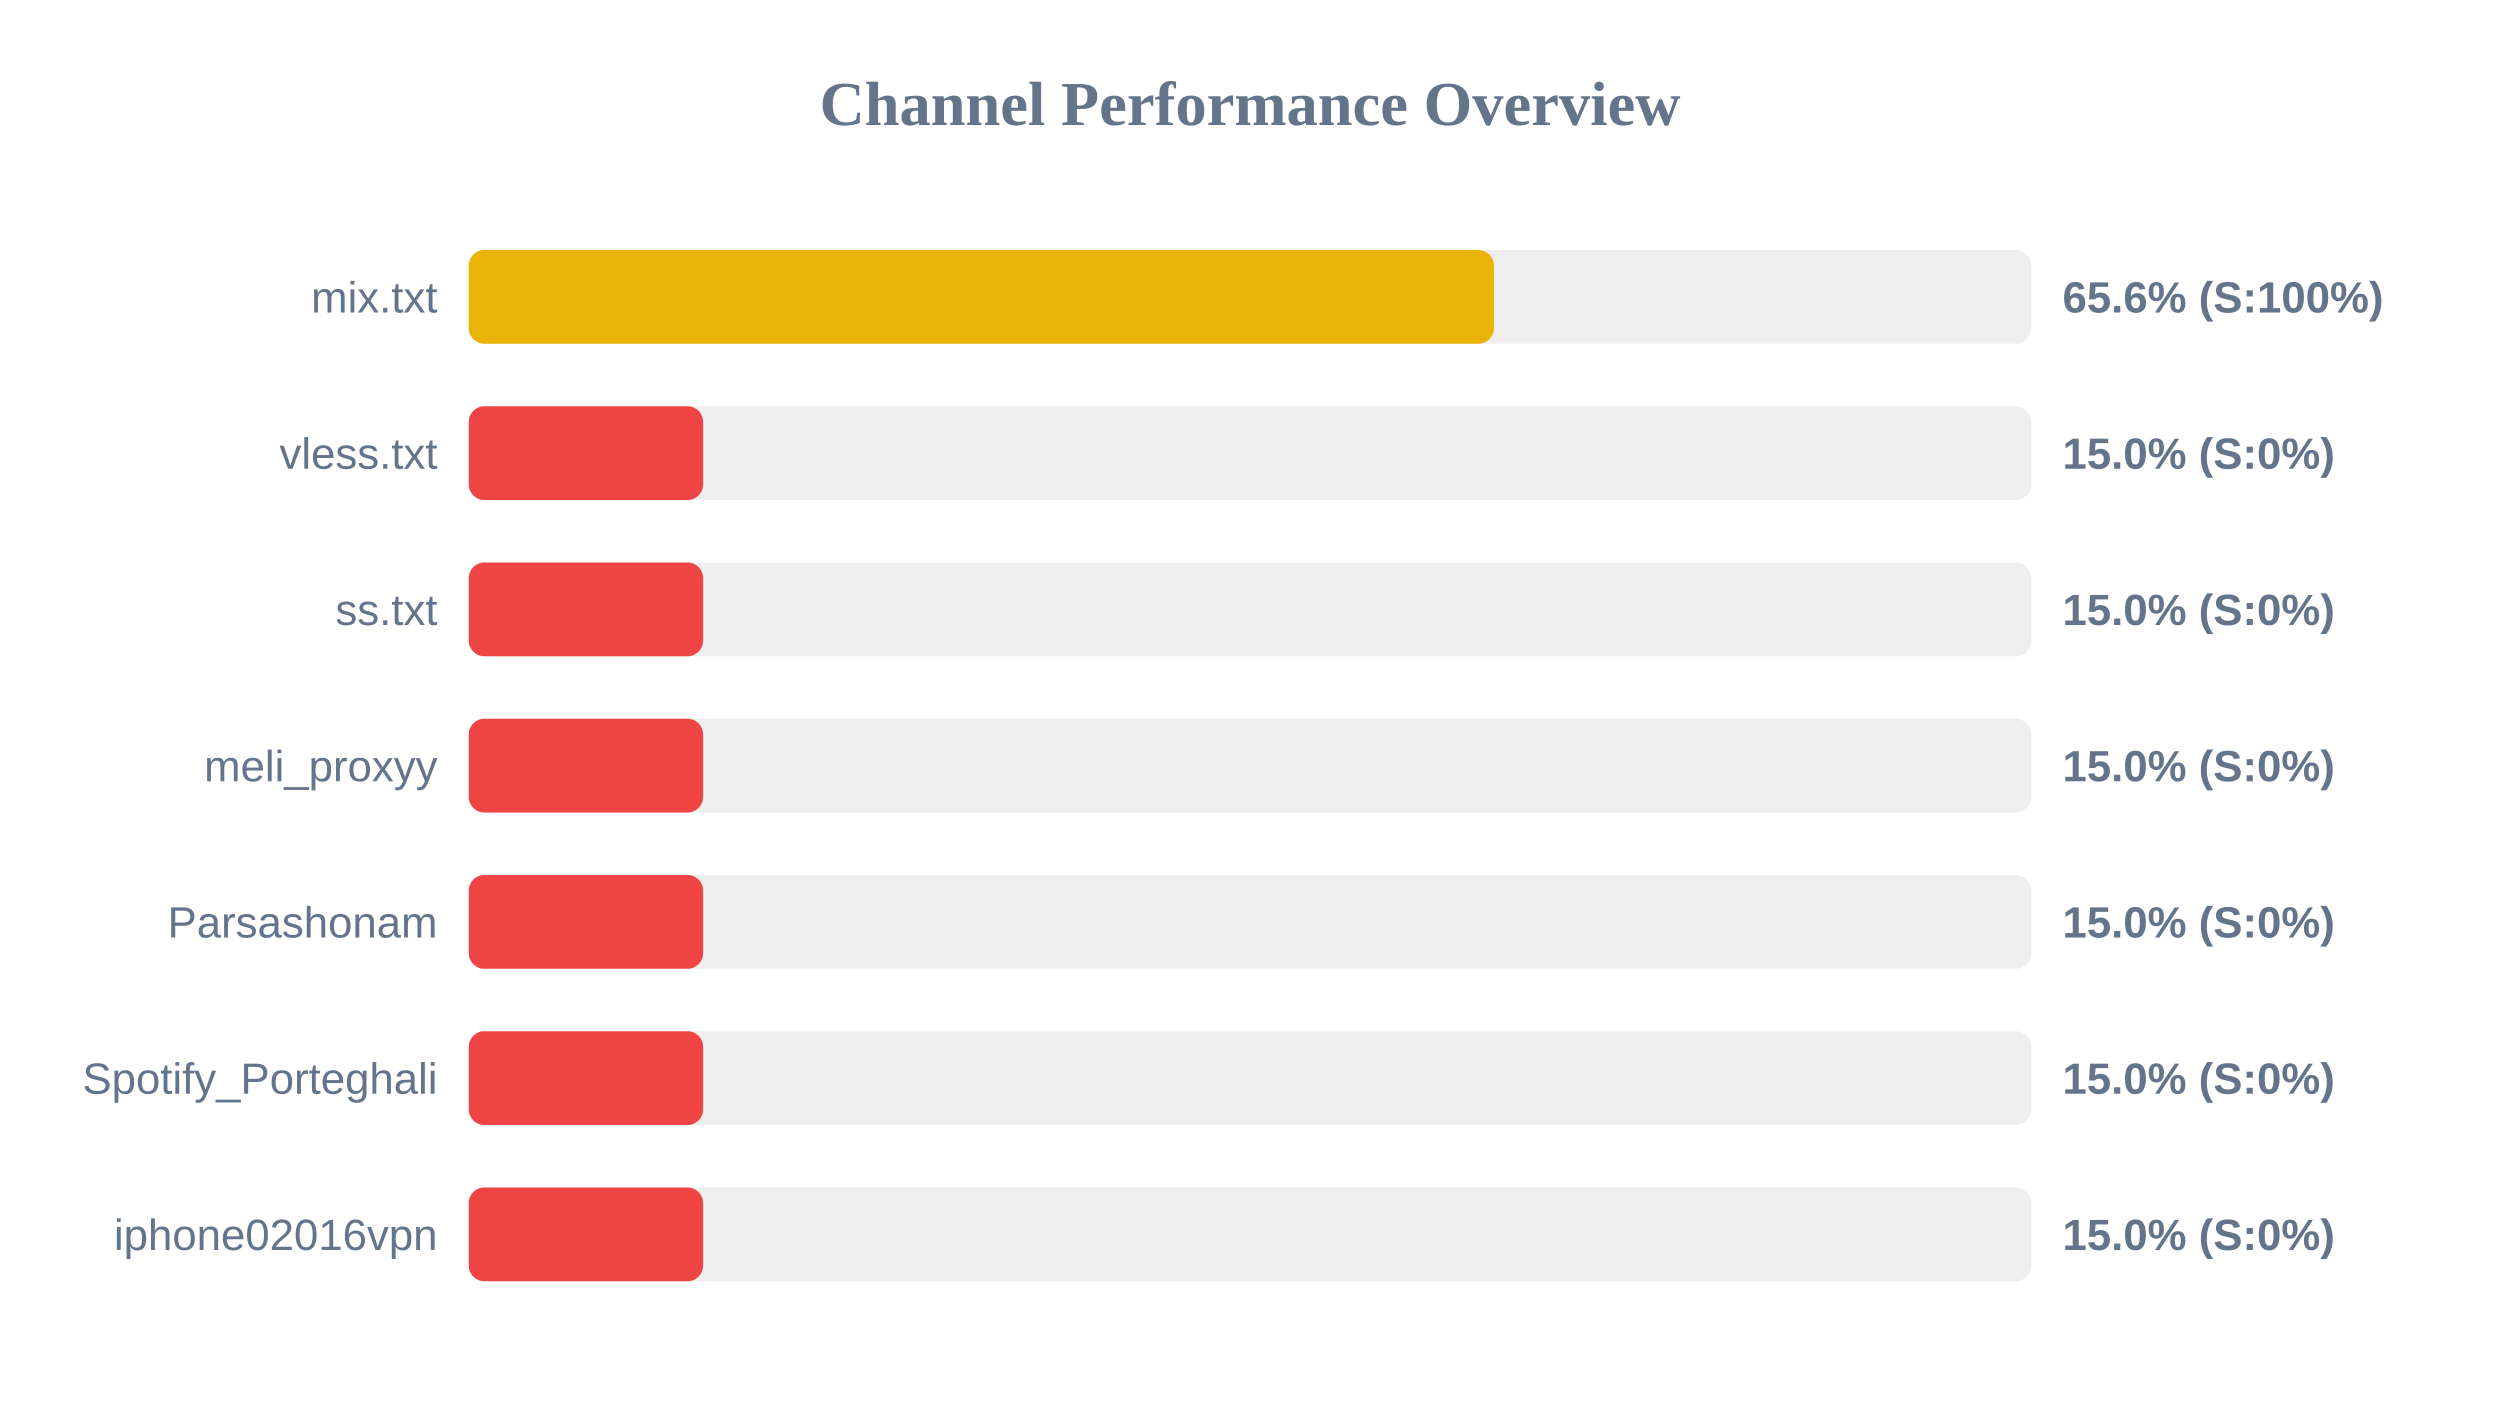
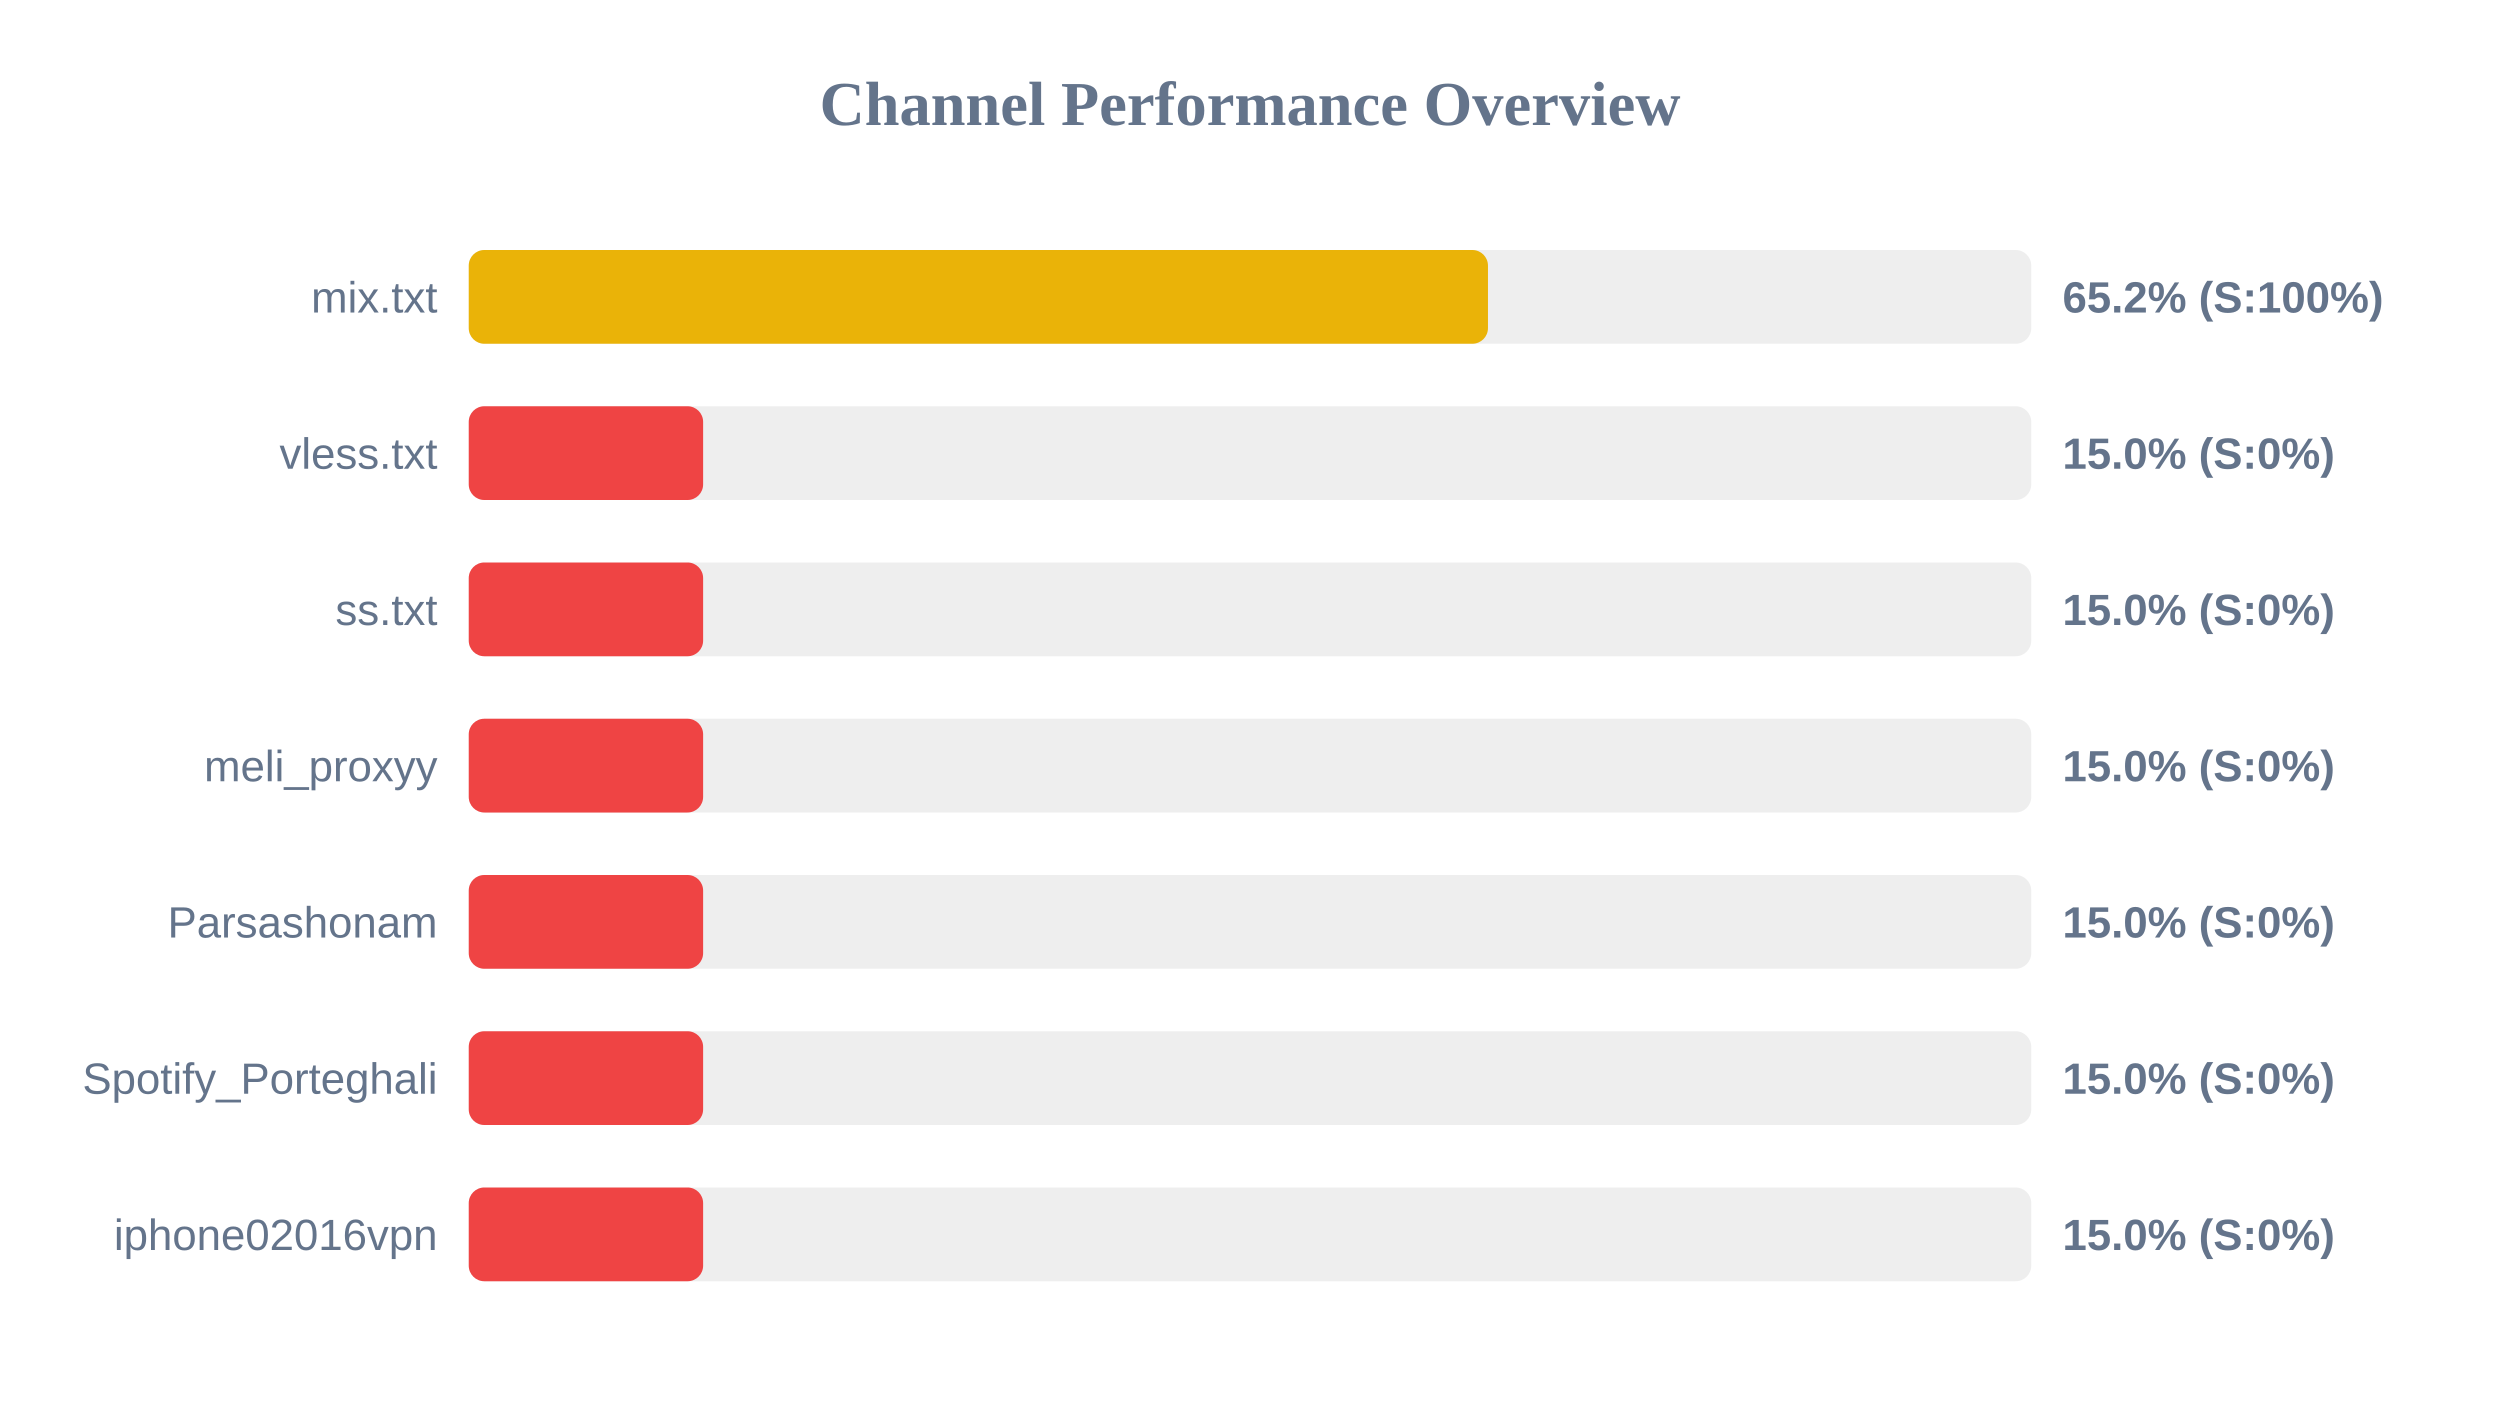
<svg xmlns="http://www.w3.org/2000/svg" width="800" height="450" version="1.1">
  <style>
        .row { font: 14px Arial; fill: #64748b; }
        .score { font: bold 14px Arial; fill: #64748b; }
    </style>
  <text x="400" y="40" text-anchor="middle" font-size="20px" font-weight="bold" fill="#64748b">Channel Performance Overview</text>
  <rect x="150" y="80" width="500" height="30" fill="#eee" rx="5" />
-   <rect x="150" y="80" width="328.05" height="30" fill="#eab308" rx="5" />
+   <rect x="150" y="80" width="326.15" height="30" fill="#eab308" rx="5" />
  <text x="140" y="100" text-anchor="end" class="row">mix.txt</text>
-   <text x="660" y="100" text-anchor="start" class="score">65.6% (S:100%)</text>
+   <text x="660" y="100" text-anchor="start" class="score">65.2% (S:100%)</text>
  <rect x="150" y="130" width="500" height="30" fill="#eee" rx="5" />
  <rect x="150" y="130" width="75.0" height="30" fill="#ef4444" rx="5" />
  <text x="140" y="150" text-anchor="end" class="row">vless.txt</text>
  <text x="660" y="150" text-anchor="start" class="score">15.0% (S:0%)</text>
  <rect x="150" y="180" width="500" height="30" fill="#eee" rx="5" />
  <rect x="150" y="180" width="75.0" height="30" fill="#ef4444" rx="5" />
  <text x="140" y="200" text-anchor="end" class="row">ss.txt</text>
  <text x="660" y="200" text-anchor="start" class="score">15.0% (S:0%)</text>
  <rect x="150" y="230" width="500" height="30" fill="#eee" rx="5" />
  <rect x="150" y="230" width="75.0" height="30" fill="#ef4444" rx="5" />
  <text x="140" y="250" text-anchor="end" class="row">meli_proxyy</text>
  <text x="660" y="250" text-anchor="start" class="score">15.0% (S:0%)</text>
  <rect x="150" y="280" width="500" height="30" fill="#eee" rx="5" />
  <rect x="150" y="280" width="75.0" height="30" fill="#ef4444" rx="5" />
  <text x="140" y="300" text-anchor="end" class="row">Parsashonam</text>
  <text x="660" y="300" text-anchor="start" class="score">15.0% (S:0%)</text>
  <rect x="150" y="330" width="500" height="30" fill="#eee" rx="5" />
  <rect x="150" y="330" width="75.0" height="30" fill="#ef4444" rx="5" />
  <text x="140" y="350" text-anchor="end" class="row">Spotify_Porteghali</text>
  <text x="660" y="350" text-anchor="start" class="score">15.0% (S:0%)</text>
  <rect x="150" y="380" width="500" height="30" fill="#eee" rx="5" />
  <rect x="150" y="380" width="75.0" height="30" fill="#ef4444" rx="5" />
  <text x="140" y="400" text-anchor="end" class="row">iphone02016vpn</text>
  <text x="660" y="400" text-anchor="start" class="score">15.0% (S:0%)</text>
</svg>
